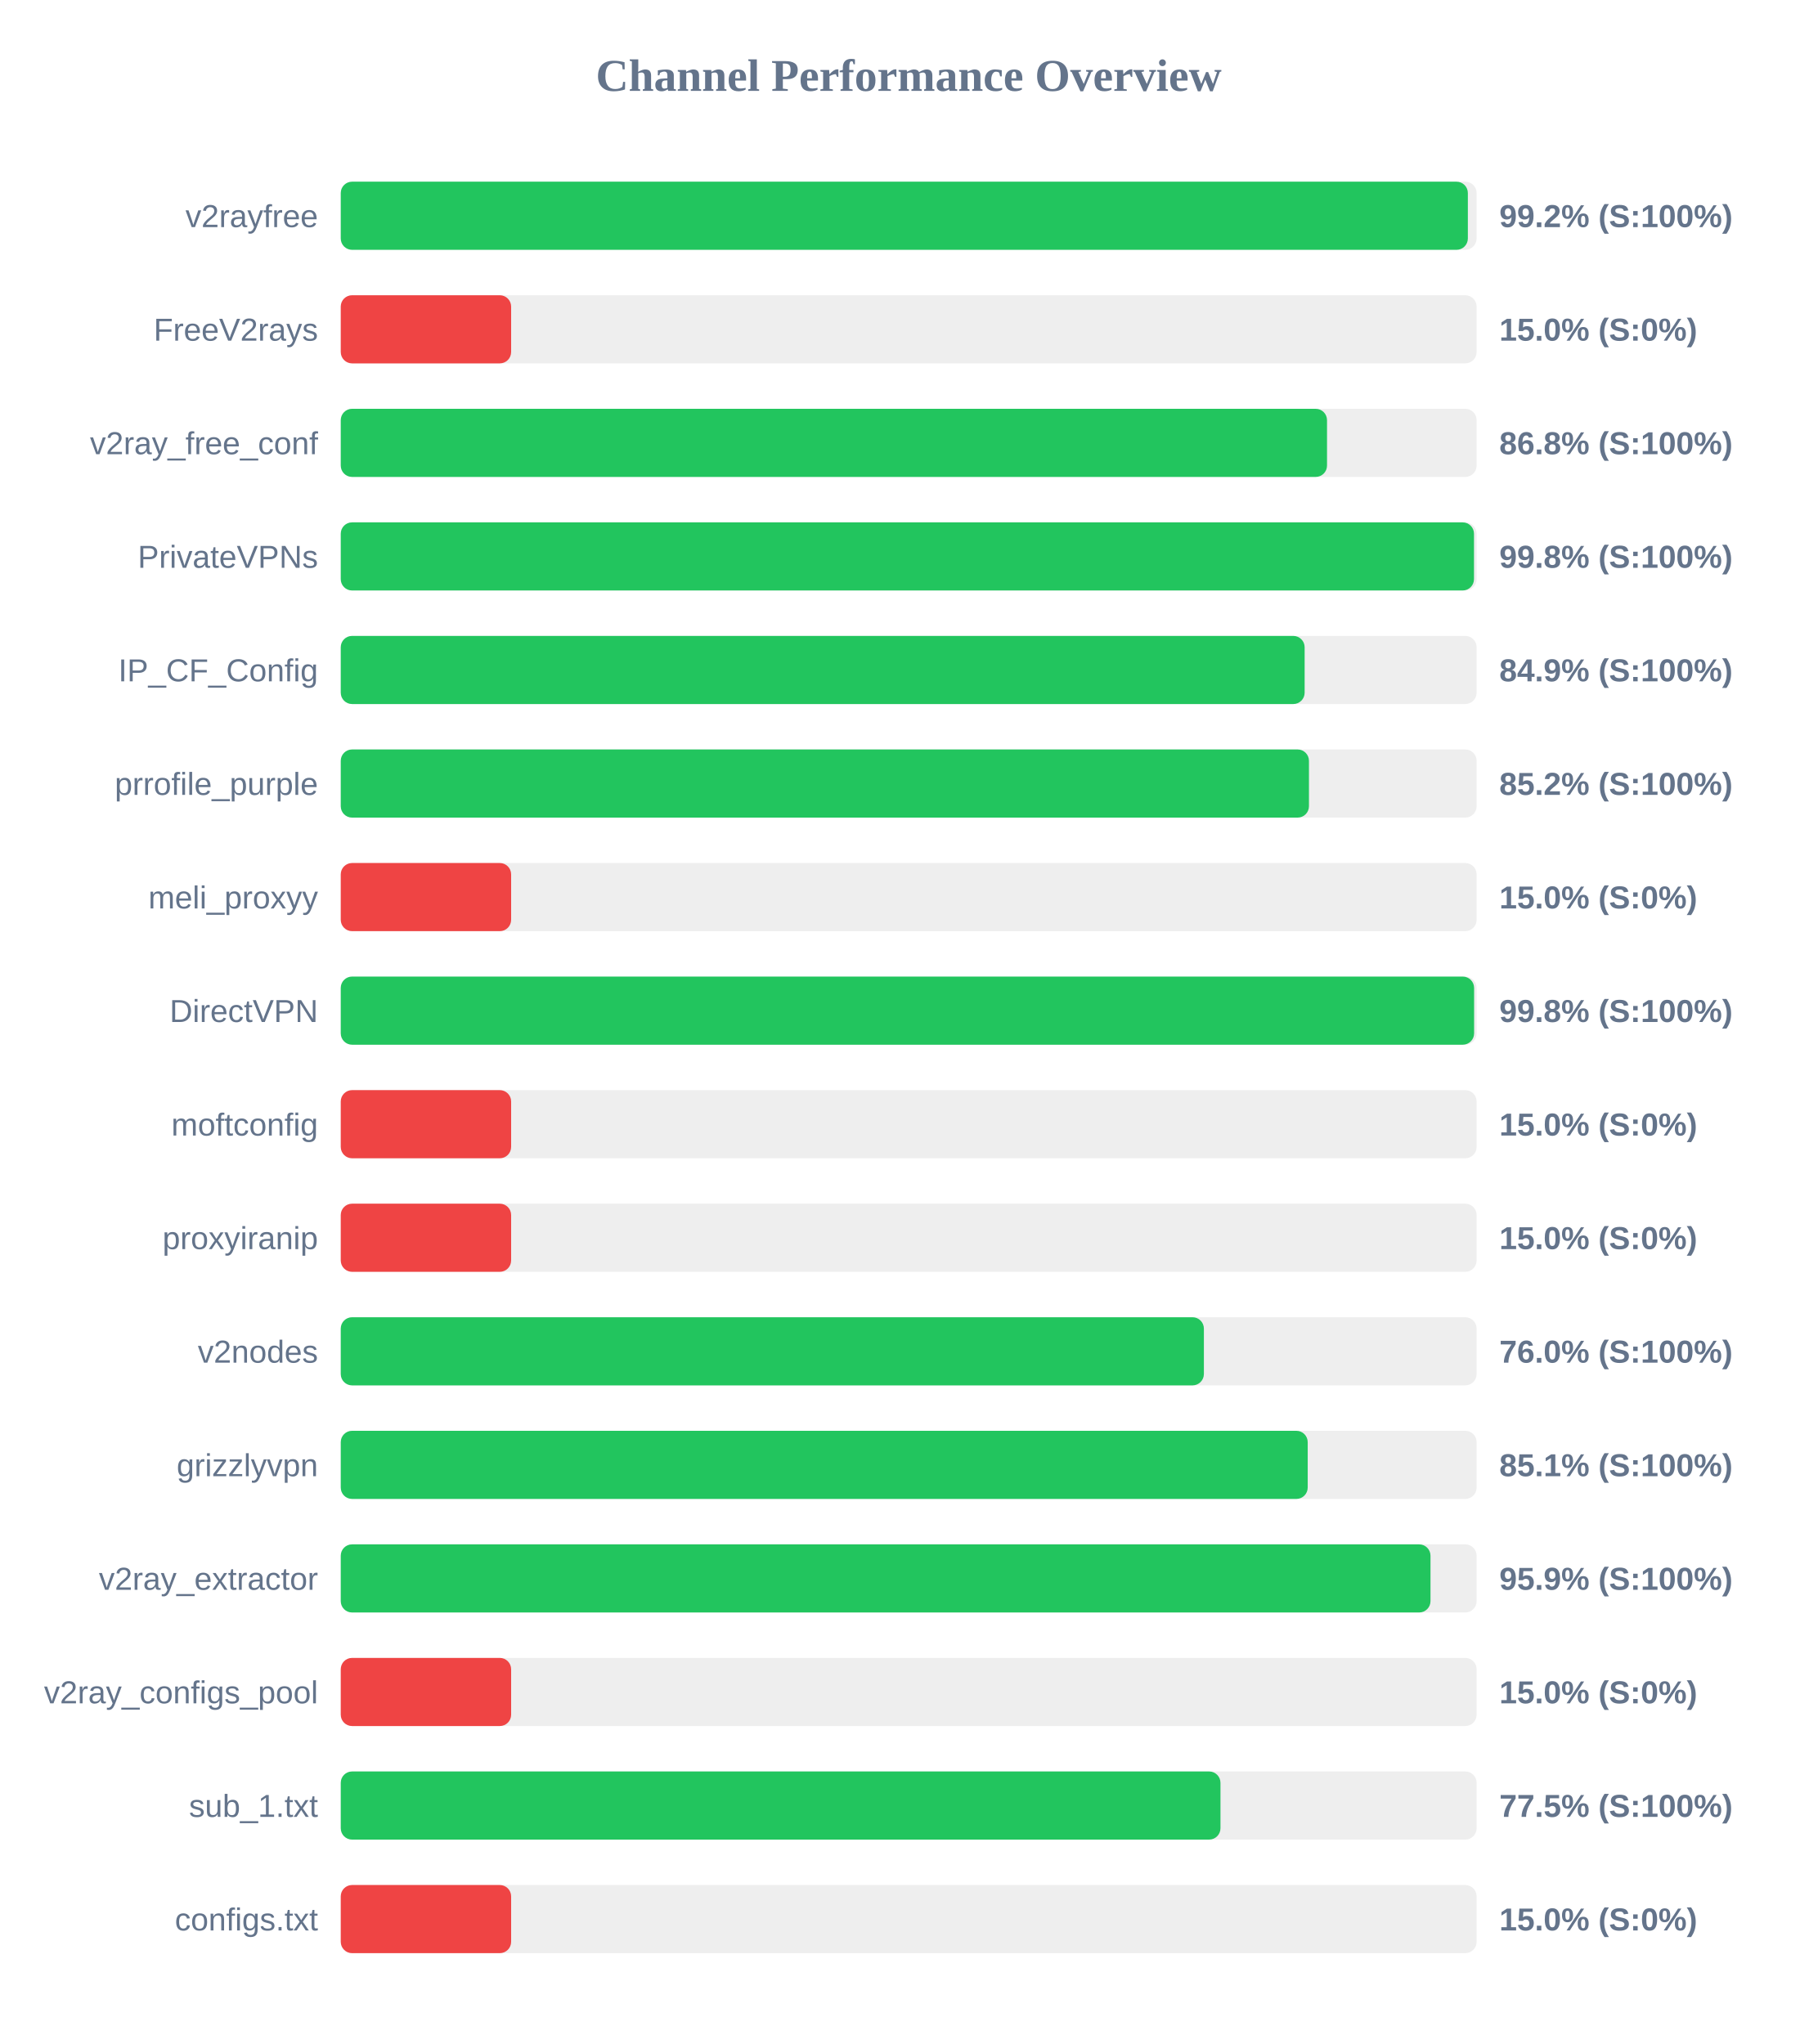
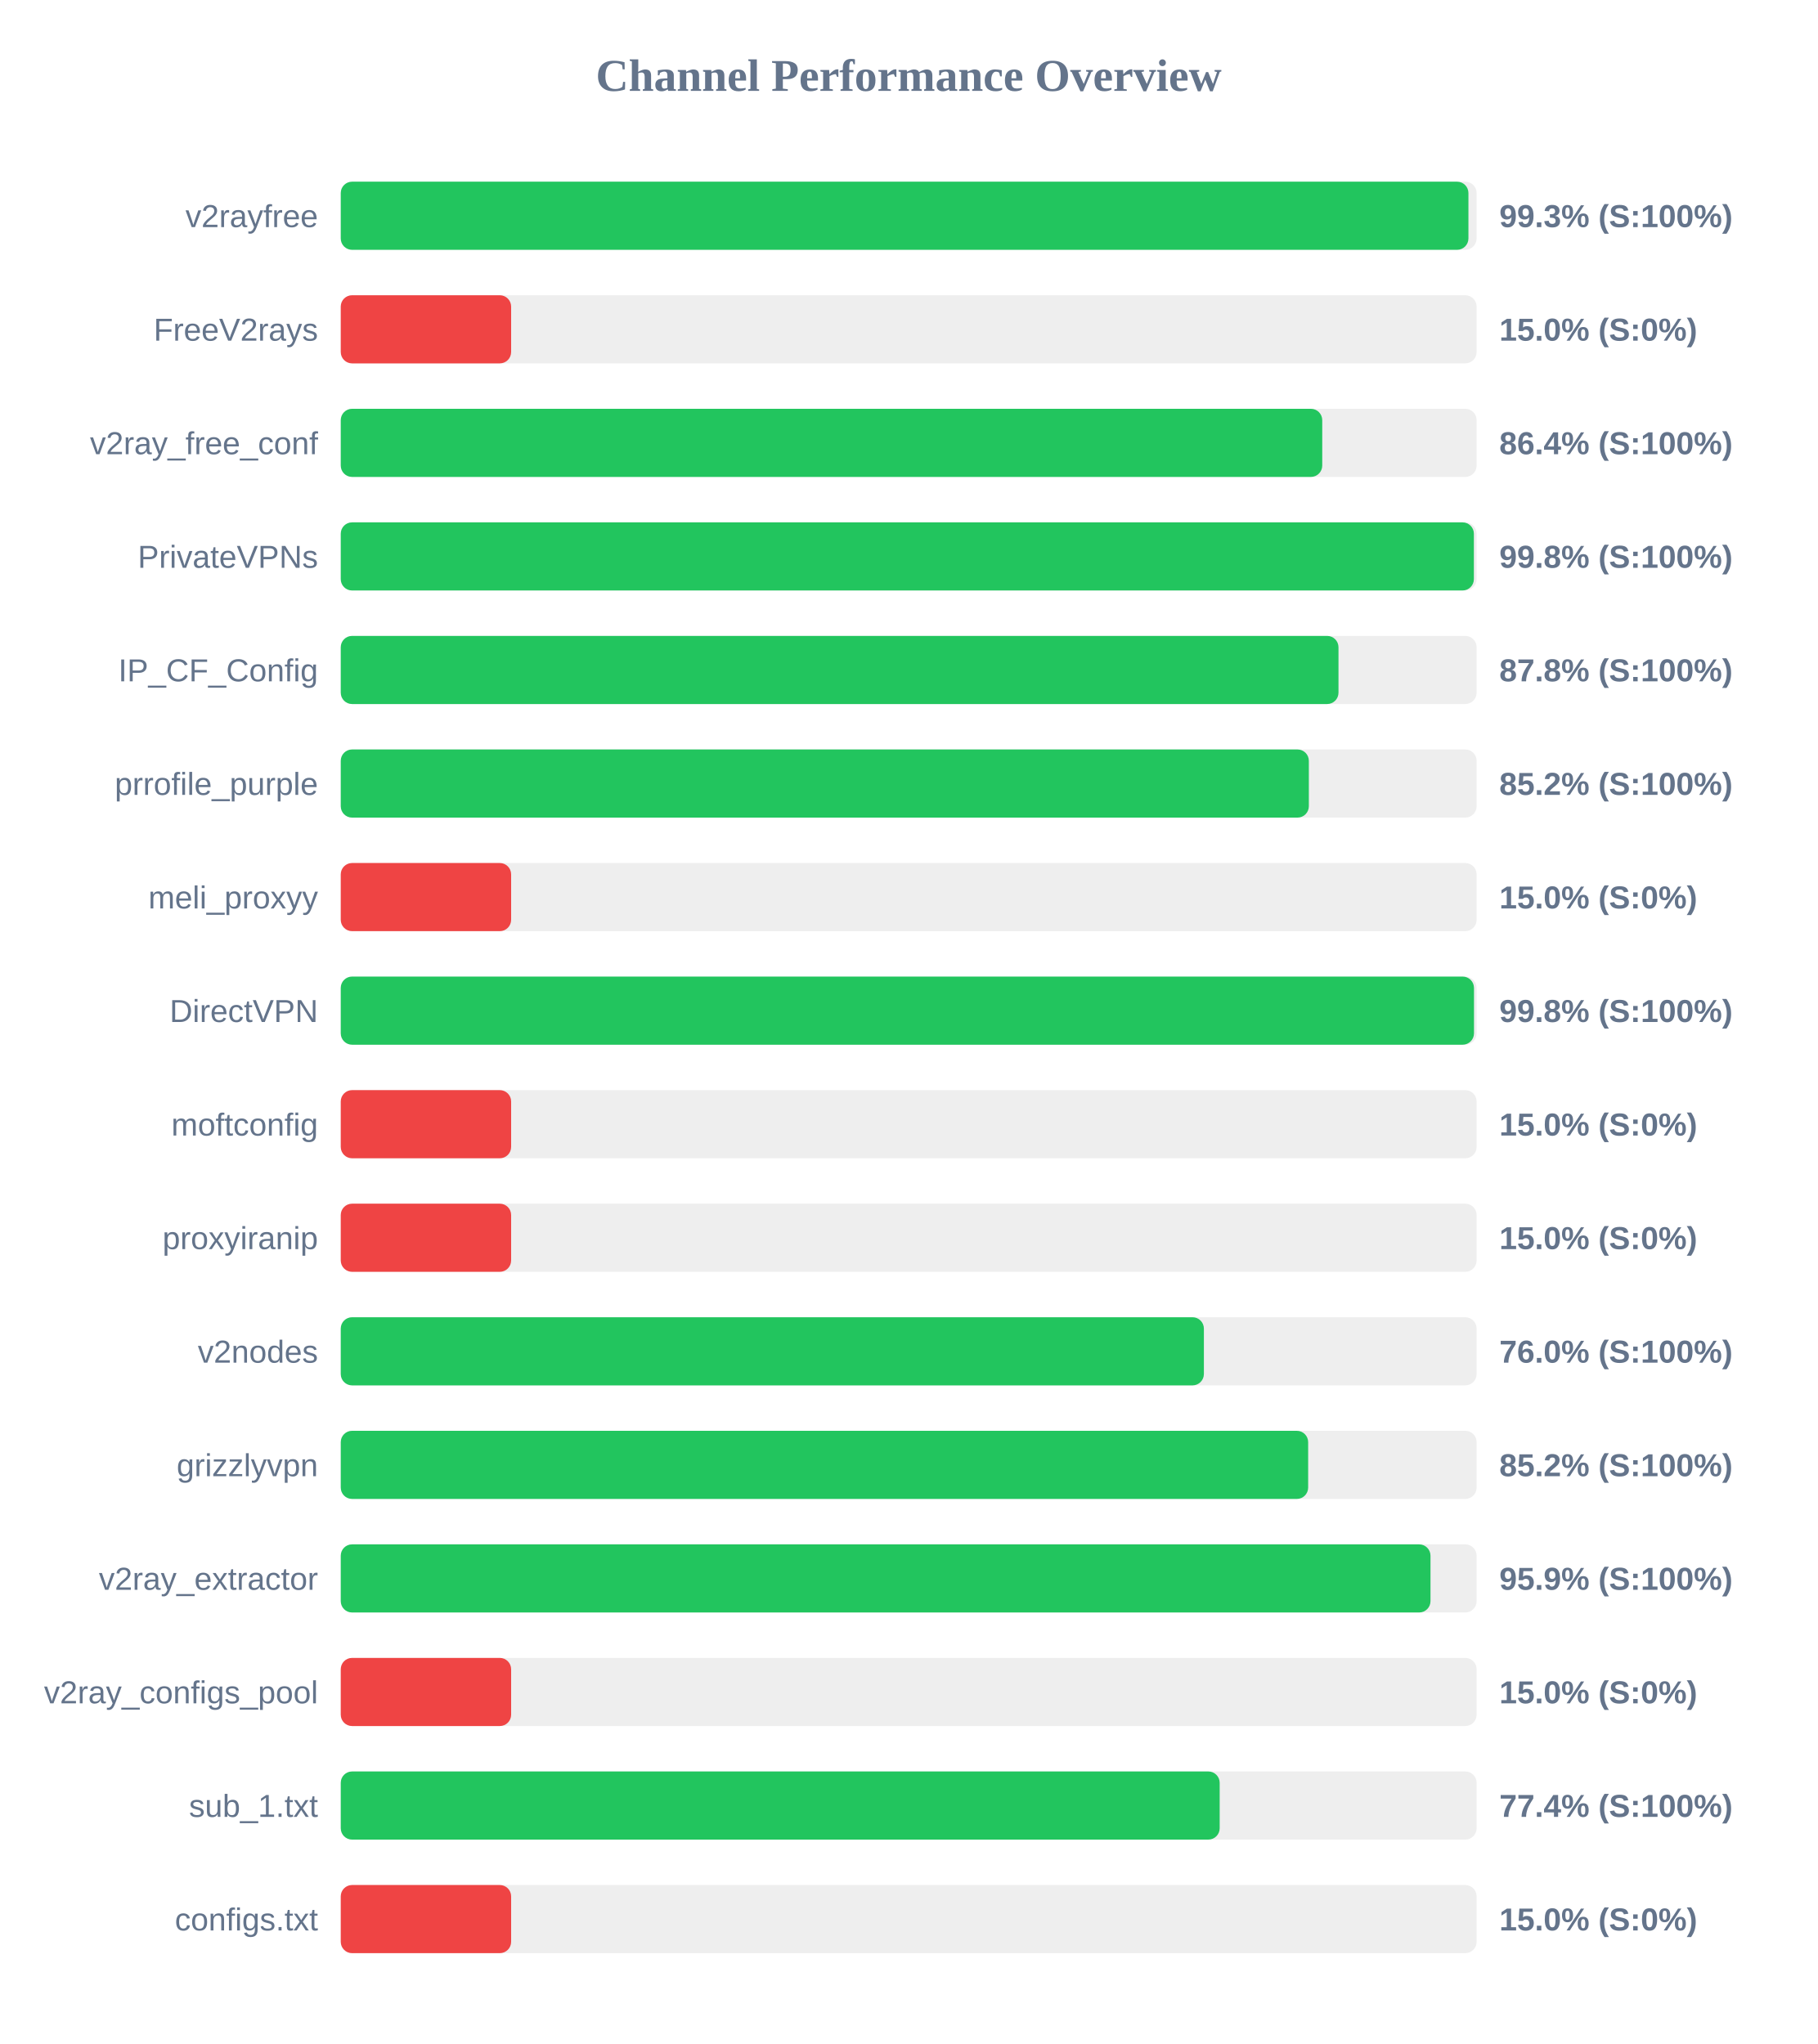
<svg xmlns="http://www.w3.org/2000/svg" width="800" height="900" version="1.1">
  <style>
        .row { font: 14px Arial; fill: #64748b; }
        .score { font: bold 14px Arial; fill: #64748b; }
    </style>
  <text x="400" y="40" text-anchor="middle" font-size="20px" font-weight="bold" fill="#64748b">Channel Performance Overview</text>
  <rect x="150" y="80" width="500" height="30" fill="#eee" rx="5" />
-   <rect x="150" y="80" width="496.15" height="30" fill="#22c55e" rx="5" />
+   <rect x="150" y="80" width="496.4" height="30" fill="#22c55e" rx="5" />
  <text x="140" y="100" text-anchor="end" class="row">v2rayfree</text>
-   <text x="660" y="100" text-anchor="start" class="score">99.2% (S:100%)</text>
+   <text x="660" y="100" text-anchor="start" class="score">99.3% (S:100%)</text>
  <rect x="150" y="130" width="500" height="30" fill="#eee" rx="5" />
  <rect x="150" y="130" width="75.0" height="30" fill="#ef4444" rx="5" />
  <text x="140" y="150" text-anchor="end" class="row">FreeV2rays</text>
  <text x="660" y="150" text-anchor="start" class="score">15.0% (S:0%)</text>
  <rect x="150" y="180" width="500" height="30" fill="#eee" rx="5" />
-   <rect x="150" y="180" width="434.15" height="30" fill="#22c55e" rx="5" />
+   <rect x="150" y="180" width="432.05" height="30" fill="#22c55e" rx="5" />
  <text x="140" y="200" text-anchor="end" class="row">v2ray_free_conf</text>
-   <text x="660" y="200" text-anchor="start" class="score">86.8% (S:100%)</text>
+   <text x="660" y="200" text-anchor="start" class="score">86.4% (S:100%)</text>
  <rect x="150" y="230" width="500" height="30" fill="#eee" rx="5" />
-   <rect x="150" y="230" width="498.85" height="30" fill="#22c55e" rx="5" />
+   <rect x="150" y="230" width="498.8" height="30" fill="#22c55e" rx="5" />
  <text x="140" y="250" text-anchor="end" class="row">PrivateVPNs</text>
  <text x="660" y="250" text-anchor="start" class="score">99.8% (S:100%)</text>
  <rect x="150" y="280" width="500" height="30" fill="#eee" rx="5" />
-   <rect x="150" y="280" width="424.3" height="30" fill="#22c55e" rx="5" />
+   <rect x="150" y="280" width="439.2" height="30" fill="#22c55e" rx="5" />
  <text x="140" y="300" text-anchor="end" class="row">IP_CF_Config</text>
-   <text x="660" y="300" text-anchor="start" class="score">84.9% (S:100%)</text>
+   <text x="660" y="300" text-anchor="start" class="score">87.8% (S:100%)</text>
  <rect x="150" y="330" width="500" height="30" fill="#eee" rx="5" />
-   <rect x="150" y="330" width="426.2" height="30" fill="#22c55e" rx="5" />
+   <rect x="150" y="330" width="426.15" height="30" fill="#22c55e" rx="5" />
  <text x="140" y="350" text-anchor="end" class="row">prrofile_purple</text>
  <text x="660" y="350" text-anchor="start" class="score">85.2% (S:100%)</text>
  <rect x="150" y="380" width="500" height="30" fill="#eee" rx="5" />
  <rect x="150" y="380" width="75.0" height="30" fill="#ef4444" rx="5" />
  <text x="140" y="400" text-anchor="end" class="row">meli_proxyy</text>
  <text x="660" y="400" text-anchor="start" class="score">15.0% (S:0%)</text>
  <rect x="150" y="430" width="500" height="30" fill="#eee" rx="5" />
-   <rect x="150" y="430" width="498.9" height="30" fill="#22c55e" rx="5" />
+   <rect x="150" y="430" width="498.85" height="30" fill="#22c55e" rx="5" />
  <text x="140" y="450" text-anchor="end" class="row">DirectVPN</text>
  <text x="660" y="450" text-anchor="start" class="score">99.8% (S:100%)</text>
  <rect x="150" y="480" width="500" height="30" fill="#eee" rx="5" />
  <rect x="150" y="480" width="75.0" height="30" fill="#ef4444" rx="5" />
  <text x="140" y="500" text-anchor="end" class="row">moftconfig</text>
  <text x="660" y="500" text-anchor="start" class="score">15.0% (S:0%)</text>
  <rect x="150" y="530" width="500" height="30" fill="#eee" rx="5" />
  <rect x="150" y="530" width="75.0" height="30" fill="#ef4444" rx="5" />
  <text x="140" y="550" text-anchor="end" class="row">proxyiranip</text>
  <text x="660" y="550" text-anchor="start" class="score">15.0% (S:0%)</text>
  <rect x="150" y="580" width="500" height="30" fill="#eee" rx="5" />
  <rect x="150" y="580" width="379.95" height="30" fill="#22c55e" rx="5" />
  <text x="140" y="600" text-anchor="end" class="row">v2nodes</text>
  <text x="660" y="600" text-anchor="start" class="score">76.0% (S:100%)</text>
  <rect x="150" y="630" width="500" height="30" fill="#eee" rx="5" />
-   <rect x="150" y="630" width="425.65" height="30" fill="#22c55e" rx="5" />
+   <rect x="150" y="630" width="425.85" height="30" fill="#22c55e" rx="5" />
  <text x="140" y="650" text-anchor="end" class="row">grizzlyvpn</text>
-   <text x="660" y="650" text-anchor="start" class="score">85.1% (S:100%)</text>
+   <text x="660" y="650" text-anchor="start" class="score">85.2% (S:100%)</text>
  <rect x="150" y="680" width="500" height="30" fill="#eee" rx="5" />
  <rect x="150" y="680" width="479.7" height="30" fill="#22c55e" rx="5" />
  <text x="140" y="700" text-anchor="end" class="row">v2ray_extractor</text>
  <text x="660" y="700" text-anchor="start" class="score">95.9% (S:100%)</text>
  <rect x="150" y="730" width="500" height="30" fill="#eee" rx="5" />
  <rect x="150" y="730" width="75.0" height="30" fill="#ef4444" rx="5" />
  <text x="140" y="750" text-anchor="end" class="row">v2ray_configs_pool</text>
  <text x="660" y="750" text-anchor="start" class="score">15.0% (S:0%)</text>
  <rect x="150" y="780" width="500" height="30" fill="#eee" rx="5" />
-   <rect x="150" y="780" width="387.25" height="30" fill="#22c55e" rx="5" />
+   <rect x="150" y="780" width="386.9" height="30" fill="#22c55e" rx="5" />
  <text x="140" y="800" text-anchor="end" class="row">sub_1.txt</text>
-   <text x="660" y="800" text-anchor="start" class="score">77.5% (S:100%)</text>
+   <text x="660" y="800" text-anchor="start" class="score">77.4% (S:100%)</text>
  <rect x="150" y="830" width="500" height="30" fill="#eee" rx="5" />
  <rect x="150" y="830" width="75.0" height="30" fill="#ef4444" rx="5" />
  <text x="140" y="850" text-anchor="end" class="row">configs.txt</text>
  <text x="660" y="850" text-anchor="start" class="score">15.0% (S:0%)</text>
</svg>
